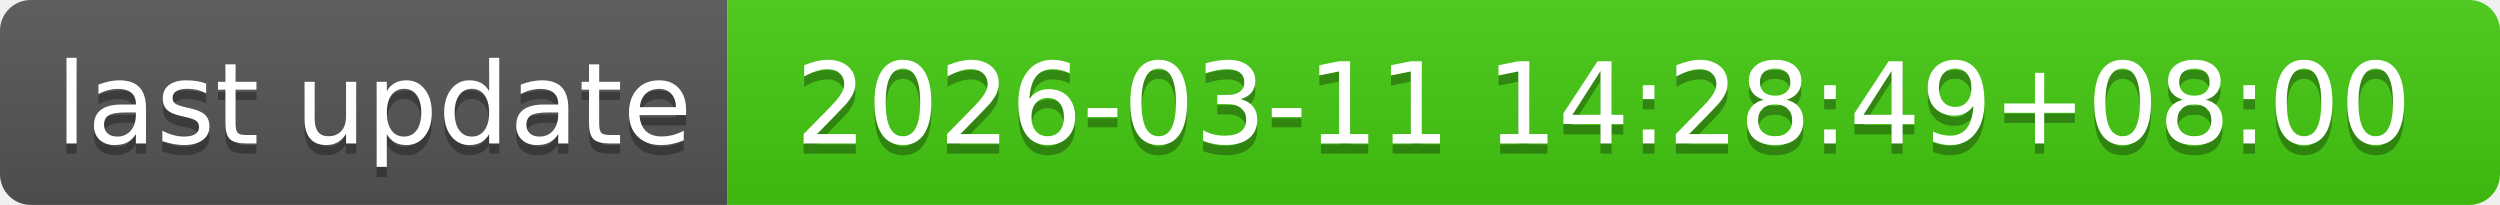
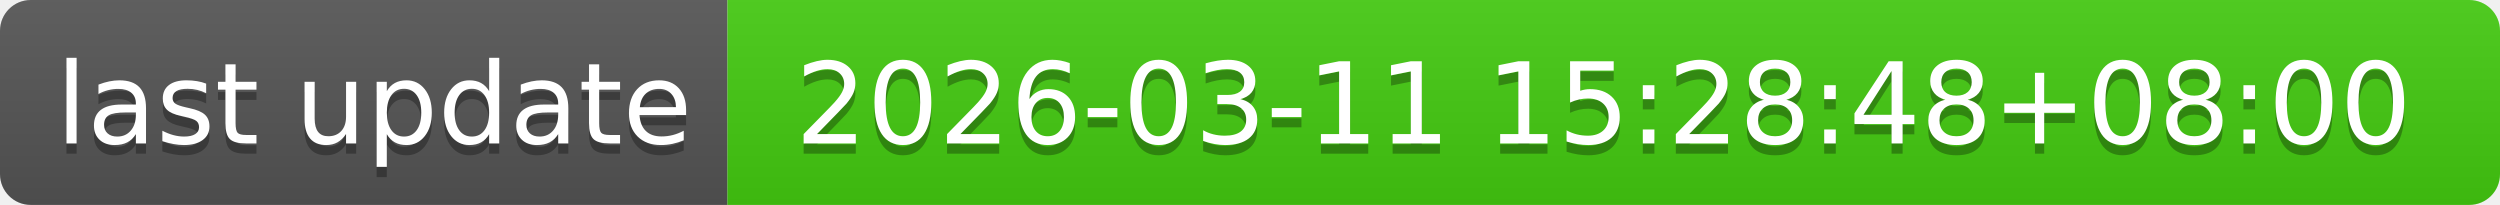
- <svg xmlns="http://www.w3.org/2000/svg" width="244" height="20" role="img" aria-label="last update: 2026-03-11 14:28:49+08:00">
+ <svg xmlns="http://www.w3.org/2000/svg" width="244" height="20" role="img" aria-label="last update: 2026-03-11 15:28:48+08:00">
  <linearGradient id="s" x2="0" y2="100%">
    <stop offset="0" stop-color="#bbb" stop-opacity=".1" />
    <stop offset="1" stop-opacity=".1" />
  </linearGradient>
  <clipPath id="r">
    <rect width="244" height="20" rx="3" fill="#fff" />
  </clipPath>
  <g clip-path="url(#r)">
    <rect width="71" height="20" fill="#555" />
    <rect x="71" width="173" height="20" fill="#4c1" />
    <rect width="244" height="20" fill="url(#s)" />
  </g>
  <g fill="#fff" text-anchor="middle" font-family="Verdana,Geneva,DejaVu Sans,sans-serif" text-rendering="geometricPrecision" font-size="110">
    <text aria-hidden="true" x="365" y="150" fill="#010101" fill-opacity=".3" transform="scale(.1)" textLength="610">last update</text>
    <text x="365" y="140" transform="scale(.1)" fill="#fff" textLength="610">last update</text>
-     <text aria-hidden="true" x="1565" y="150" fill="#010101" fill-opacity=".3" transform="scale(.1)" textLength="1630">2026-03-11 14:28:49+08:00</text>
-     <text x="1565" y="140" transform="scale(.1)" fill="#fff" textLength="1630">2026-03-11 14:28:49+08:00</text>
+     <text aria-hidden="true" x="1565" y="150" fill="#010101" fill-opacity=".3" transform="scale(.1)" textLength="1630">2026-03-11 15:28:48+08:00</text>
+     <text x="1565" y="140" transform="scale(.1)" fill="#fff" textLength="1630">2026-03-11 15:28:48+08:00</text>
  </g>
</svg>
